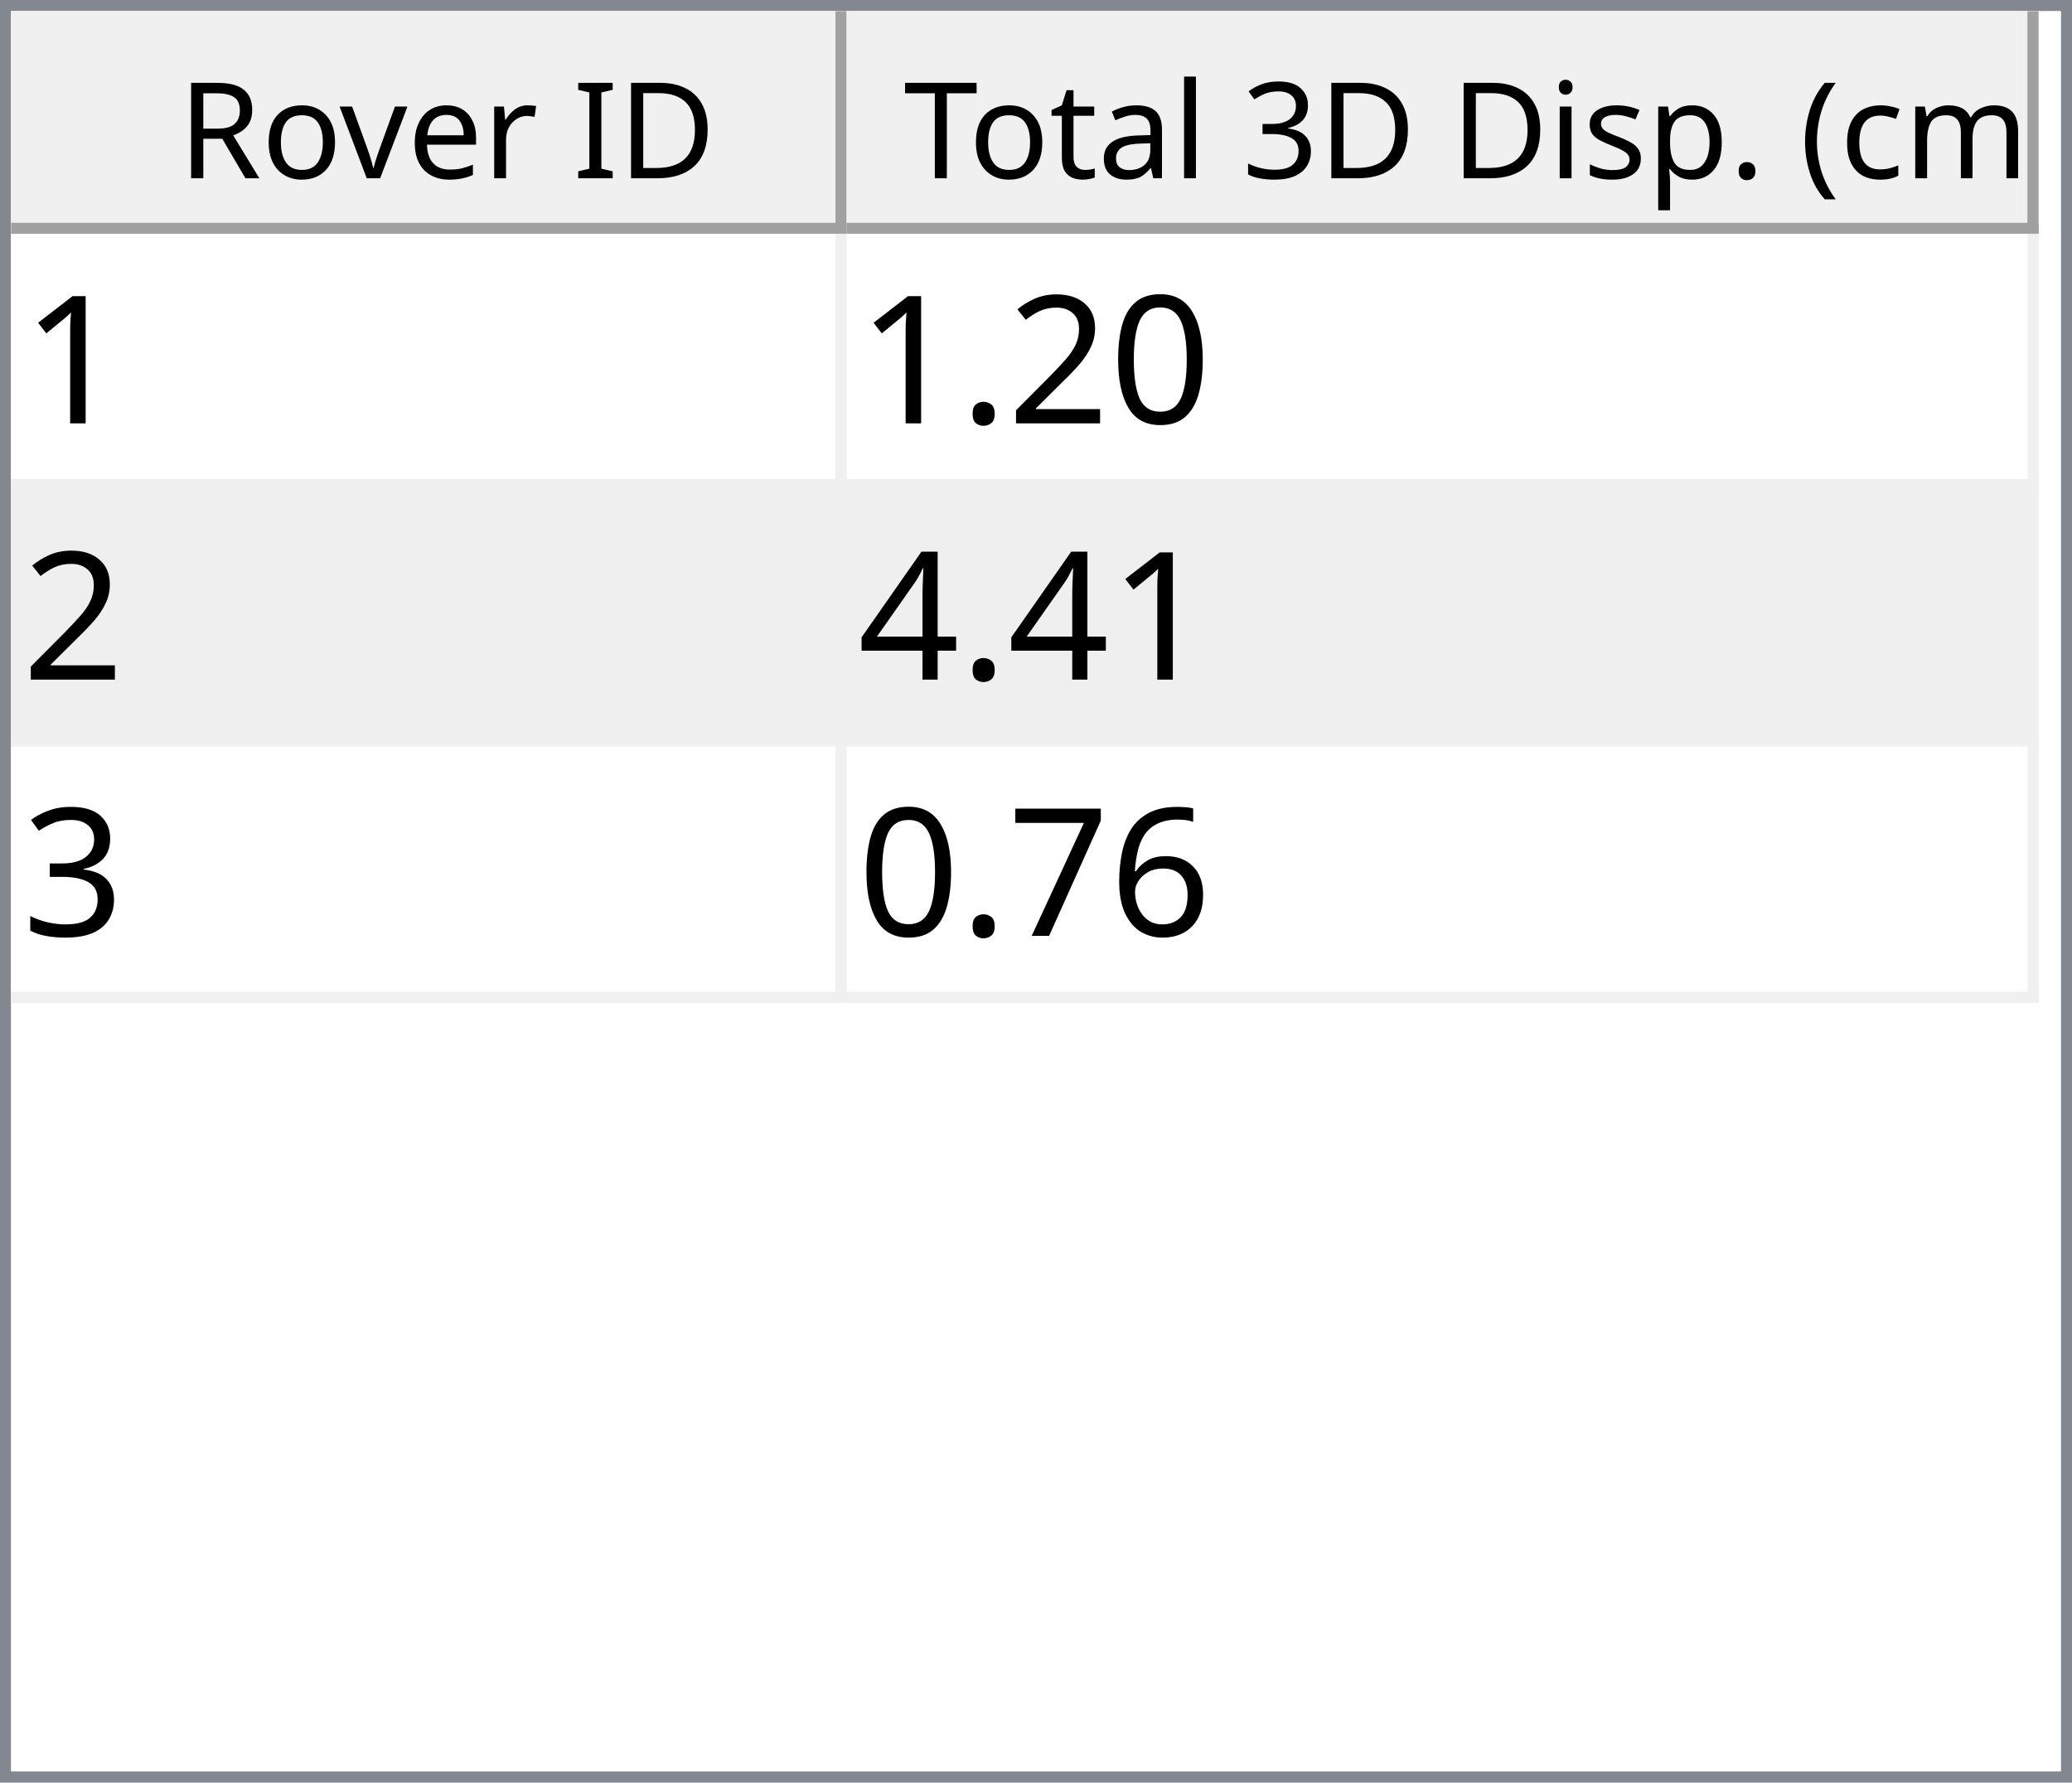
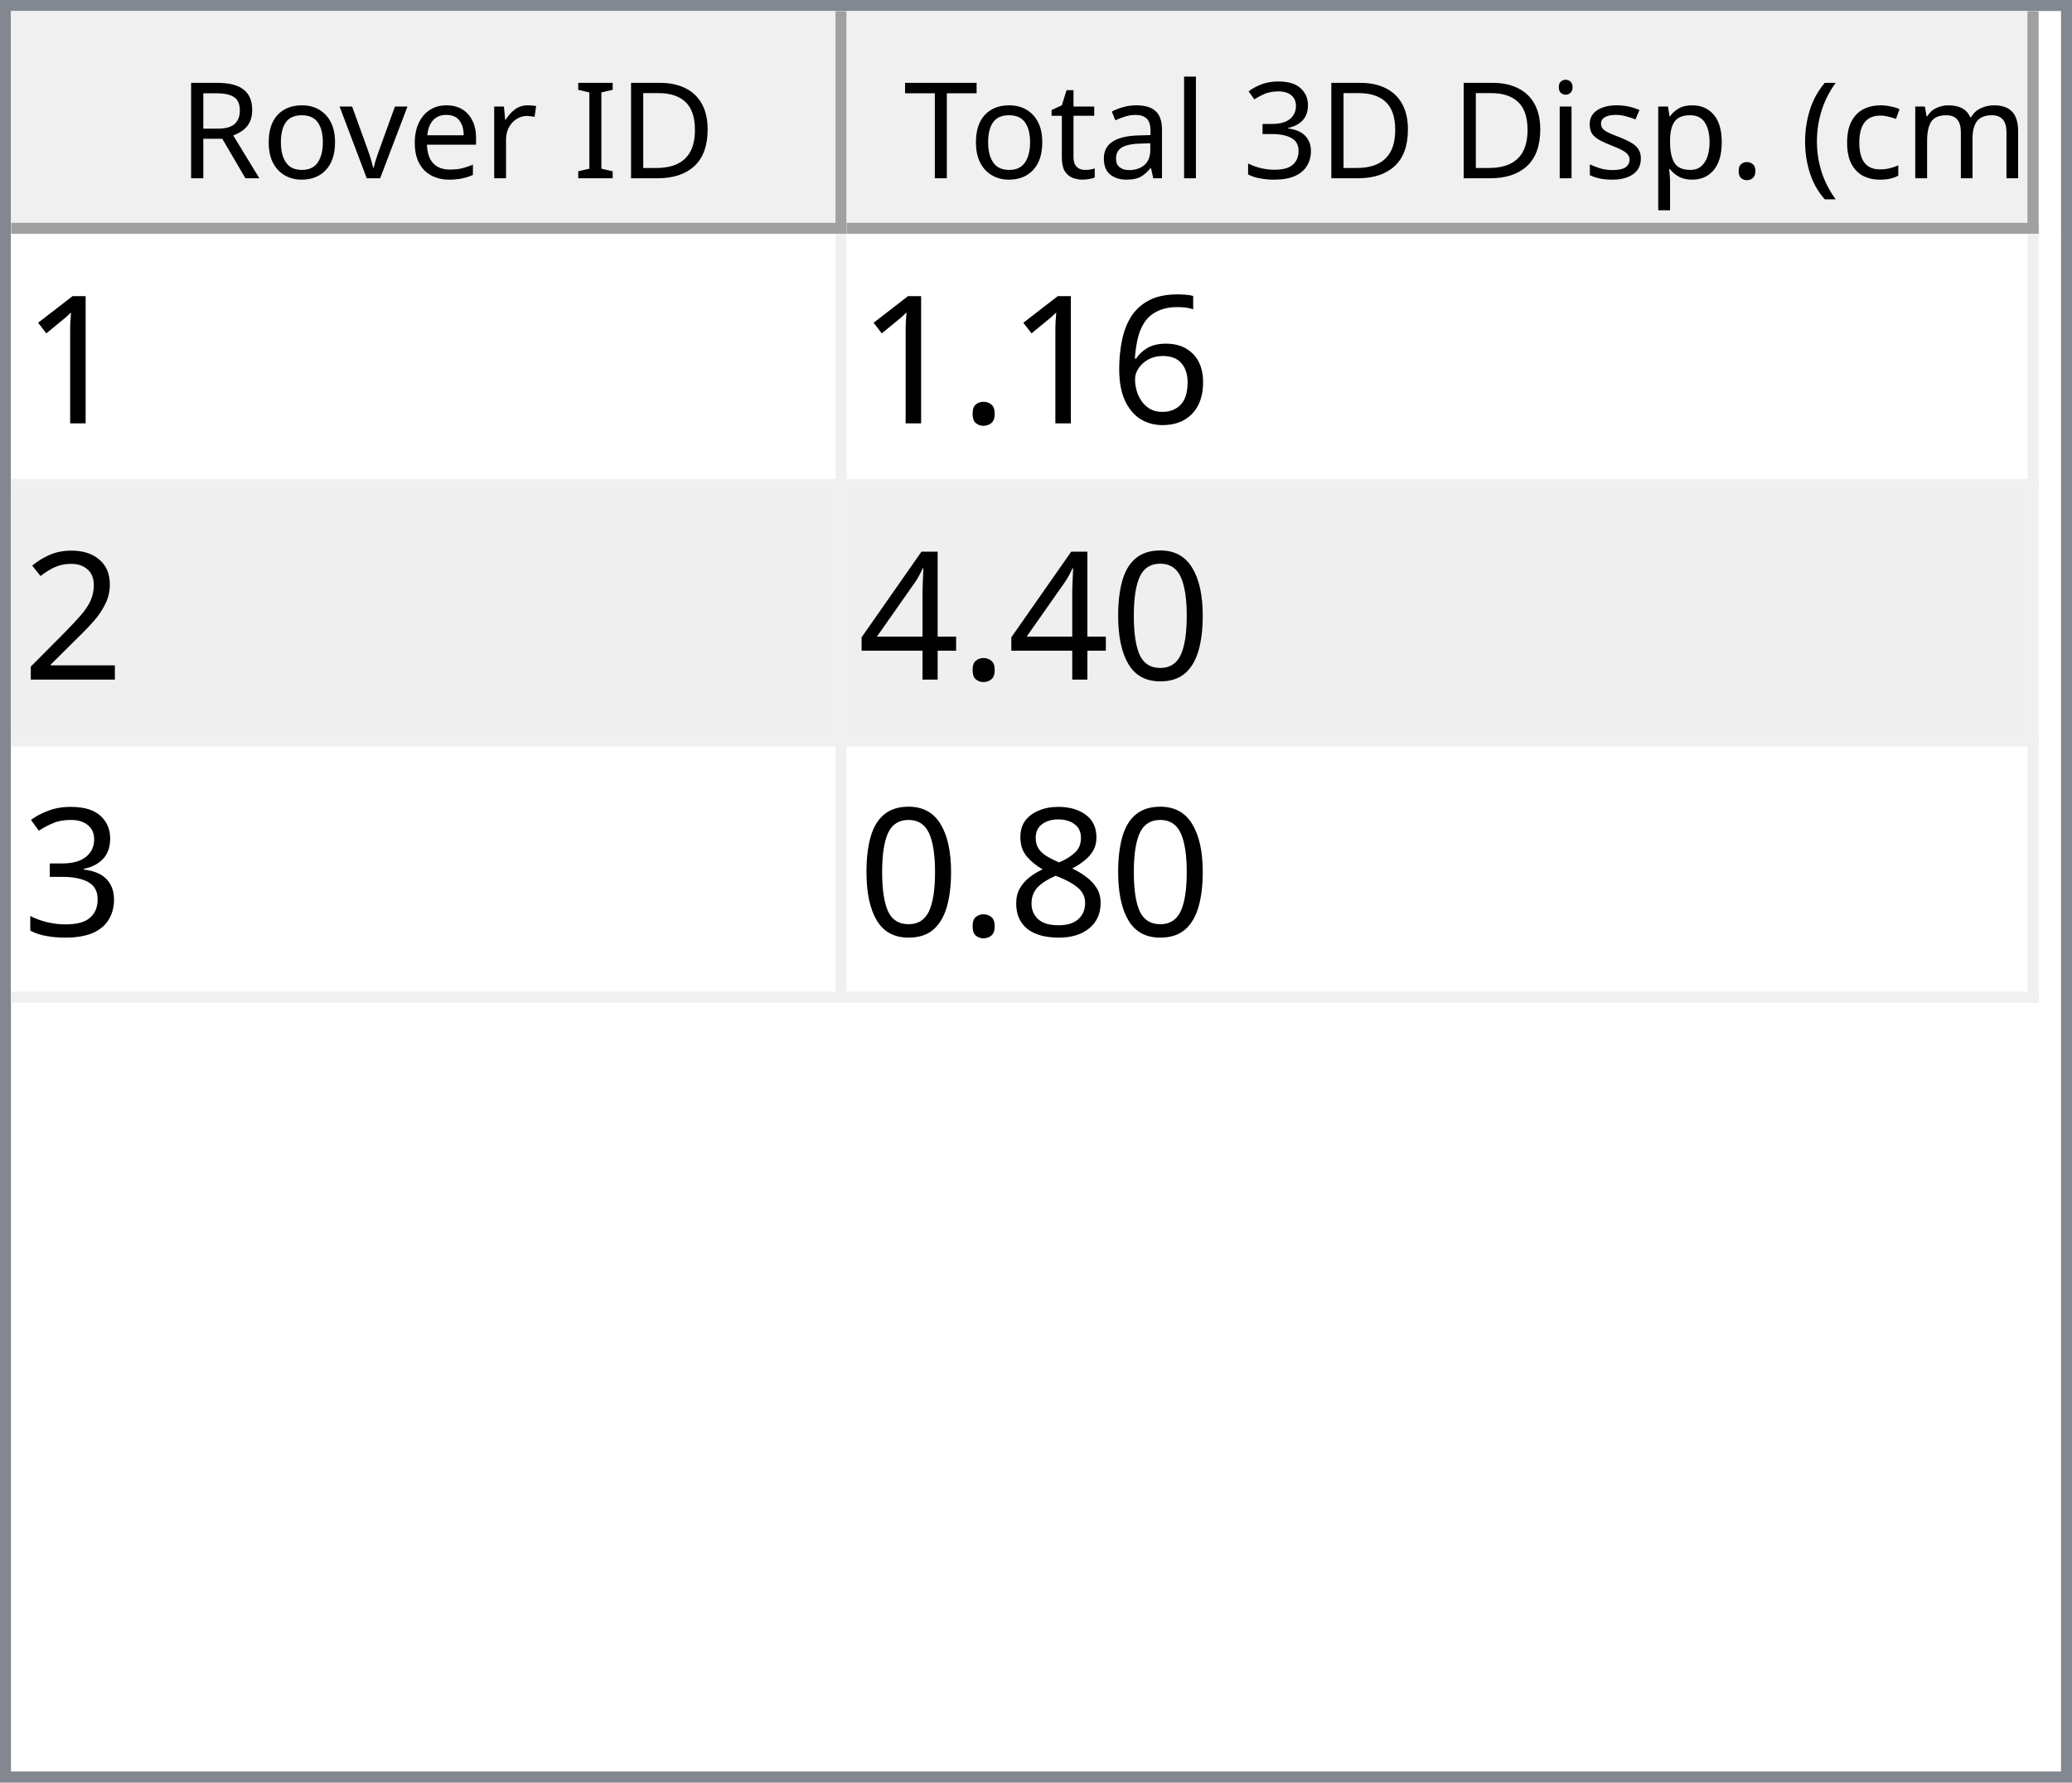
<svg xmlns="http://www.w3.org/2000/svg" style="fill-opacity:1; color-rendering:auto; color-interpolation:auto; text-rendering:auto; stroke:black; stroke-linecap:square; stroke-miterlimit:10; shape-rendering:auto; stroke-opacity:1; fill:black; stroke-dasharray:none; font-weight:normal; stroke-width:1; font-family:'Dialog'; font-style:normal; stroke-linejoin:miter; font-size:12px; stroke-dashoffset:0; image-rendering:auto;" width="186" height="160">
  <defs id="genericDefs" />
  <g>
    <defs id="defs1">
      <clipPath clipPathUnits="userSpaceOnUse" id="clipPath1">
        <path d="M0 0 L186 0 L186 160 L0 160 L0 0 Z" />
      </clipPath>
      <clipPath clipPathUnits="userSpaceOnUse" id="clipPath2">
        <path d="M0 0 L0 160 L186 160 L186 0 Z" />
      </clipPath>
      <clipPath clipPathUnits="userSpaceOnUse" id="clipPath3">
        <path d="M0 0 L0 20 L184 20 L184 0 Z" />
      </clipPath>
      <clipPath clipPathUnits="userSpaceOnUse" id="clipPath4">
        <path d="M0 0 L0 20 L75 20 L75 0 Z" />
      </clipPath>
      <clipPath clipPathUnits="userSpaceOnUse" id="clipPath5">
        <path d="M1 1 L1 19 L74 19 L74 1 Z" />
      </clipPath>
      <clipPath clipPathUnits="userSpaceOnUse" id="clipPath6">
        <path d="M0 0 L0 18 L73 18 L73 0 Z" />
      </clipPath>
      <clipPath clipPathUnits="userSpaceOnUse" id="clipPath7">
        <path d="M-0.5 -0.5 L-0.5 19.5 L74.5 19.5 L74.5 -0.5 Z" />
      </clipPath>
      <clipPath clipPathUnits="userSpaceOnUse" id="clipPath8">
        <path d="M0 0 L0 20 L107 20 L107 0 Z" />
      </clipPath>
      <clipPath clipPathUnits="userSpaceOnUse" id="clipPath9">
        <path d="M1 1 L1 19 L106 19 L106 1 Z" />
      </clipPath>
      <clipPath clipPathUnits="userSpaceOnUse" id="clipPath10">
        <path d="M0 0 L0 18 L105 18 L105 0 Z" />
      </clipPath>
      <clipPath clipPathUnits="userSpaceOnUse" id="clipPath11">
        <path d="M-0.5 -0.5 L-0.5 19.5 L106.5 19.5 L106.5 -0.5 Z" />
      </clipPath>
      <clipPath clipPathUnits="userSpaceOnUse" id="clipPath12">
        <path d="M0 0 L0 138 L184 138 L184 0 Z" />
      </clipPath>
      <clipPath clipPathUnits="userSpaceOnUse" id="clipPath13">
        <path d="M0 0 L0 69 L182 69 L182 0 Z" />
      </clipPath>
      <clipPath clipPathUnits="userSpaceOnUse" id="clipPath14">
        <path d="M-0.5 -0.5 L-0.5 68.5 L181.5 68.5 L181.5 -0.5 Z" />
      </clipPath>
      <clipPath clipPathUnits="userSpaceOnUse" id="clipPath15">
        <path d="M0 0 L0 22 L74 22 L74 0 Z" />
      </clipPath>
      <clipPath clipPathUnits="userSpaceOnUse" id="clipPath16">
        <path d="M0 0 L0 22 L106 22 L106 0 Z" />
      </clipPath>
      <font horiz-adv-x="64.551" id="font1">
        <font-face ascent="107.91" descent="25.098" units-per-em="100" style="font-style:normal; font-family:Segoe UI; font-weight:normal;" />
        <missing-glyph horiz-adv-x="64.551" d="M8.109 0 L8.109 68.266 L56.453 68.266 L56.453 0 L8.109 0 ZM15.328 7.234 L49.219 7.234 L49.219 61.031 L15.328 61.031 L15.328 7.234 Z" />
        <glyph unicode="D" horiz-adv-x="70.117" d="M9.188 0 L9.188 70.016 L28.516 70.016 Q65.531 70.016 65.531 35.891 Q65.531 19.672 55.25 9.836 Q44.969 0 27.734 0 L9.188 0 ZM17.391 62.594 L17.391 7.422 L27.828 7.422 Q41.609 7.422 49.273 14.797 Q56.938 22.172 56.938 35.688 Q56.938 62.594 28.328 62.594 L17.391 62.594 Z" />
        <glyph unicode="I" horiz-adv-x="26.611" d="M17.391 0 L9.188 0 L9.188 70.016 L17.391 70.016 L17.391 0 Z" />
        <glyph unicode=" " horiz-adv-x="27.393" d="" />
        <glyph unicode="r" horiz-adv-x="34.766" d="M34.188 41.891 Q32.078 43.5 28.125 43.5 Q23 43.5 19.555 38.672 Q16.109 33.844 16.109 25.484 L16.109 0 L8.109 0 L8.109 50 L16.109 50 L16.109 39.703 L16.312 39.703 Q18.016 44.969 21.531 47.922 Q25.047 50.875 29.391 50.875 Q32.516 50.875 34.188 50.203 L34.188 41.891 Z" />
        <glyph unicode="e" horiz-adv-x="52.295" d="M48.297 23 L12.984 23 Q13.188 14.656 17.484 10.109 Q21.781 5.562 29.297 5.562 Q37.75 5.562 44.828 11.141 L44.828 3.609 Q38.234 -1.172 27.391 -1.172 Q16.797 -1.172 10.742 5.641 Q4.688 12.453 4.688 24.812 Q4.688 36.469 11.305 43.82 Q17.922 51.172 27.734 51.172 Q37.547 51.172 42.922 44.828 Q48.297 38.484 48.297 27.203 L48.297 23 ZM40.094 29.781 Q40.047 36.719 36.75 40.578 Q33.453 44.438 27.594 44.438 Q21.922 44.438 17.969 40.383 Q14.016 36.328 13.094 29.781 L40.094 29.781 Z" />
        <glyph unicode="v" horiz-adv-x="47.9" d="M47.406 50 L27.484 0 L19.625 0 L0.688 50 L9.469 50 L22.172 13.672 Q23.578 9.672 23.922 6.688 L24.125 6.688 Q24.609 10.453 25.688 13.484 L38.969 50 L47.406 50 Z" />
        <glyph unicode="o" horiz-adv-x="58.594" d="M29 -1.172 Q17.922 -1.172 11.305 5.836 Q4.688 12.844 4.688 24.422 Q4.688 37.016 11.57 44.094 Q18.453 51.172 30.172 51.172 Q41.359 51.172 47.633 44.289 Q53.906 37.406 53.906 25.203 Q53.906 13.234 47.141 6.031 Q40.375 -1.172 29 -1.172 ZM29.594 44.438 Q21.875 44.438 17.383 39.188 Q12.891 33.938 12.891 24.703 Q12.891 15.828 17.43 10.695 Q21.969 5.562 29.594 5.562 Q37.359 5.562 41.531 10.594 Q45.703 15.625 45.703 24.906 Q45.703 34.281 41.531 39.359 Q37.359 44.438 29.594 44.438 Z" />
        <glyph unicode="R" horiz-adv-x="59.814" d="M59.375 0 L49.609 0 L37.891 19.625 Q36.281 22.359 34.766 24.289 Q33.25 26.219 31.664 27.438 Q30.078 28.656 28.25 29.219 Q26.422 29.781 24.125 29.781 L17.391 29.781 L17.391 0 L9.188 0 L9.188 70.016 L30.078 70.016 Q34.672 70.016 38.555 68.867 Q42.438 67.719 45.289 65.375 Q48.141 63.031 49.758 59.547 Q51.375 56.062 51.375 51.375 Q51.375 47.703 50.273 44.656 Q49.172 41.609 47.148 39.211 Q45.125 36.812 42.266 35.133 Q39.406 33.453 35.844 32.516 L35.844 32.328 Q37.594 31.547 38.891 30.547 Q40.188 29.547 41.359 28.18 Q42.531 26.812 43.68 25.078 Q44.828 23.344 46.234 21.047 L59.375 0 ZM17.391 62.594 L17.391 37.203 L28.516 37.203 Q31.594 37.203 34.203 38.133 Q36.812 39.062 38.719 40.797 Q40.625 42.531 41.703 45.047 Q42.781 47.562 42.781 50.688 Q42.781 56.297 39.141 59.445 Q35.5 62.594 28.609 62.594 L17.391 62.594 Z" />
        <glyph unicode=")" horiz-adv-x="30.176" d="M8.297 -15.922 L1.172 -15.922 Q16.406 2.344 16.406 26.812 Q16.406 51.469 1.078 70.016 L8.297 70.016 Q23.531 52.156 23.531 26.703 Q23.531 1.375 8.297 -15.922 Z" />
        <glyph unicode="m" horiz-adv-x="86.133" d="M79.109 0 L71.094 0 L71.094 28.719 Q71.094 37.016 68.531 40.727 Q65.969 44.438 59.906 44.438 Q54.781 44.438 51.195 39.75 Q47.609 35.062 47.609 28.516 L47.609 0 L39.594 0 L39.594 29.688 Q39.594 44.438 28.219 44.438 Q22.953 44.438 19.531 40.016 Q16.109 35.594 16.109 28.516 L16.109 0 L8.109 0 L8.109 50 L16.109 50 L16.109 42.094 L16.312 42.094 Q21.625 51.172 31.844 51.172 Q36.969 51.172 40.773 48.312 Q44.578 45.453 46 40.828 Q51.562 51.172 62.594 51.172 Q79.109 51.172 79.109 30.812 L79.109 0 Z" />
        <glyph unicode="c" horiz-adv-x="46.191" d="M42.188 2.297 Q36.422 -1.172 28.516 -1.172 Q17.828 -1.172 11.258 5.789 Q4.688 12.75 4.688 23.828 Q4.688 36.188 11.766 43.68 Q18.844 51.172 30.672 51.172 Q37.25 51.172 42.281 48.734 L42.281 40.531 Q36.719 44.438 30.375 44.438 Q22.703 44.438 17.797 38.945 Q12.891 33.453 12.891 24.516 Q12.891 15.719 17.508 10.641 Q22.125 5.562 29.891 5.562 Q36.422 5.562 42.188 9.906 L42.188 2.297 Z" />
        <glyph unicode="(" horiz-adv-x="30.176" d="M29.109 -15.922 L21.969 -15.922 Q6.844 1.375 6.844 26.703 Q6.844 52.156 21.969 70.016 L29.203 70.016 Q13.875 51.469 13.875 26.812 Q13.875 2.344 29.109 -15.922 Z" />
        <glyph unicode="." horiz-adv-x="21.68" d="M10.891 -1.078 Q8.641 -1.078 7.055 0.539 Q5.469 2.156 5.469 4.391 Q5.469 6.641 7.055 8.273 Q8.641 9.906 10.891 9.906 Q13.188 9.906 14.797 8.273 Q16.406 6.641 16.406 4.391 Q16.406 2.156 14.797 0.539 Q13.188 -1.078 10.891 -1.078 Z" />
        <glyph unicode="p" horiz-adv-x="58.789" d="M16.312 7.234 L16.109 7.234 L16.109 -23 L8.109 -23 L8.109 50 L16.109 50 L16.109 41.219 L16.312 41.219 Q22.219 51.172 33.594 51.172 Q43.266 51.172 48.688 44.461 Q54.109 37.75 54.109 26.469 Q54.109 13.922 48 6.375 Q41.891 -1.172 31.297 -1.172 Q21.578 -1.172 16.312 7.234 ZM16.109 27.391 L16.109 20.406 Q16.109 14.203 20.141 9.883 Q24.172 5.562 30.375 5.562 Q37.641 5.562 41.773 11.133 Q45.906 16.703 45.906 26.609 Q45.906 34.969 42.047 39.703 Q38.188 44.438 31.594 44.438 Q24.609 44.438 20.359 39.578 Q16.109 34.719 16.109 27.391 Z" />
        <glyph unicode="s" horiz-adv-x="42.432" d="M5.078 1.812 L5.078 10.406 Q11.625 5.562 19.484 5.562 Q30.031 5.562 30.031 12.594 Q30.031 14.594 29.125 15.992 Q28.219 17.391 26.68 18.461 Q25.141 19.531 23.07 20.383 Q21 21.234 18.609 22.172 Q15.281 23.484 12.766 24.828 Q10.25 26.172 8.57 27.859 Q6.891 29.547 6.031 31.695 Q5.172 33.844 5.172 36.719 Q5.172 40.234 6.789 42.945 Q8.406 45.656 11.086 47.484 Q13.766 49.312 17.211 50.242 Q20.656 51.172 24.312 51.172 Q30.812 51.172 35.938 48.922 L35.938 40.828 Q30.422 44.438 23.25 44.438 Q21 44.438 19.195 43.922 Q17.391 43.406 16.094 42.477 Q14.797 41.547 14.086 40.258 Q13.375 38.969 13.375 37.406 Q13.375 35.453 14.086 34.133 Q14.797 32.812 16.164 31.789 Q17.531 30.766 19.484 29.938 Q21.438 29.109 23.922 28.125 Q27.25 26.859 29.883 25.516 Q32.516 24.172 34.375 22.484 Q36.234 20.797 37.234 18.602 Q38.234 16.406 38.234 13.375 Q38.234 9.672 36.602 6.938 Q34.969 4.203 32.234 2.398 Q29.5 0.594 25.93 -0.289 Q22.359 -1.172 18.453 -1.172 Q10.75 -1.172 5.078 1.812 Z" />
        <glyph unicode="i" horiz-adv-x="24.219" d="M12.203 62.703 Q10.062 62.703 8.547 64.164 Q7.031 65.625 7.031 67.875 Q7.031 70.125 8.547 71.609 Q10.062 73.094 12.203 73.094 Q14.406 73.094 15.945 71.609 Q17.484 70.125 17.484 67.875 Q17.484 65.719 15.945 64.211 Q14.406 62.703 12.203 62.703 ZM16.109 0 L8.109 0 L8.109 50 L16.109 50 L16.109 0 Z" />
        <glyph unicode="3" horiz-adv-x="53.906" d="M46.531 19.828 Q46.531 15.094 44.75 11.211 Q42.969 7.328 39.719 4.57 Q36.469 1.812 31.93 0.297 Q27.391 -1.219 21.922 -1.219 Q11.922 -1.219 6 2.594 L6 11.188 Q13.094 5.609 22.219 5.609 Q25.875 5.609 28.828 6.539 Q31.781 7.469 33.906 9.227 Q36.031 10.984 37.18 13.477 Q38.328 15.969 38.328 19.094 Q38.328 32.812 18.797 32.812 L12.984 32.812 L12.984 39.594 L18.5 39.594 Q35.797 39.594 35.797 52.484 Q35.797 64.406 22.609 64.406 Q15.188 64.406 8.688 59.422 L8.688 67.188 Q15.375 71.188 24.609 71.188 Q29 71.188 32.57 69.969 Q36.141 68.75 38.68 66.555 Q41.219 64.359 42.609 61.281 Q44 58.203 44 54.5 Q44 40.672 30.031 36.719 L30.031 36.531 Q33.594 36.141 36.625 34.797 Q39.656 33.453 41.852 31.305 Q44.047 29.156 45.289 26.25 Q46.531 23.344 46.531 19.828 Z" />
        <glyph unicode="l" horiz-adv-x="24.219" d="M16.109 0 L8.109 0 L8.109 74.031 L16.109 74.031 L16.109 0 Z" />
        <glyph unicode="a" horiz-adv-x="50.879" d="M43.891 0 L35.891 0 L35.891 7.812 L35.688 7.812 Q30.469 -1.172 20.312 -1.172 Q12.844 -1.172 8.617 2.781 Q4.391 6.734 4.391 13.281 Q4.391 27.297 20.906 29.594 L35.891 31.688 Q35.891 44.438 25.594 44.438 Q16.547 44.438 9.281 38.281 L9.281 46.484 Q16.656 51.172 26.266 51.172 Q43.891 51.172 43.891 32.516 L43.891 0 ZM35.891 25.297 L23.828 23.641 Q18.266 22.859 15.43 20.875 Q12.594 18.891 12.594 13.875 Q12.594 10.203 15.211 7.883 Q17.828 5.562 22.172 5.562 Q28.125 5.562 32.008 9.742 Q35.891 13.922 35.891 20.312 L35.891 25.297 Z" />
        <glyph unicode="t" horiz-adv-x="33.887" d="M31.297 0.484 Q28.469 -1.078 23.828 -1.078 Q10.688 -1.078 10.688 13.578 L10.688 43.172 L2.094 43.172 L2.094 50 L10.688 50 L10.688 62.203 L18.703 64.797 L18.703 50 L31.297 50 L31.297 43.172 L18.703 43.172 L18.703 14.984 Q18.703 9.969 20.414 7.82 Q22.125 5.672 26.078 5.672 Q29.109 5.672 31.297 7.328 L31.297 0.484 Z" />
        <glyph unicode="T" horiz-adv-x="52.393" d="M50.594 62.594 L30.375 62.594 L30.375 0 L22.172 0 L22.172 62.594 L2 62.594 L2 70.016 L50.594 70.016 L50.594 62.594 Z" />
      </font>
      <font horiz-adv-x="75.0" id="font2">
        <font-face ascent="100.537" descent="21.973" units-per-em="100" style="font-style:normal; font-family:sans-serif; font-weight:normal;" />
        <missing-glyph horiz-adv-x="75.0" d="M12.5 0 L12.5 62.5 L62.5 62.5 L62.5 0 L12.5 0 ZM14.062 1.562 L60.938 1.562 L60.938 60.938 L14.062 60.938 L14.062 1.562 Z" />
        <glyph unicode="1" horiz-adv-x="55.615" d="M37.25 0 L28.469 0 L28.469 56 Q25.297 52.984 20.141 49.953 Q14.984 46.922 10.891 45.406 L10.891 53.906 Q18.266 57.375 23.781 62.305 Q29.297 67.234 31.594 71.875 L37.25 71.875 L37.25 0 Z" />
+         <glyph unicode="6" horiz-adv-x="55.615" d="M49.75 54.047 L41.016 53.375 Q39.844 58.547 37.703 60.891 Q34.125 64.656 28.906 64.656 Q24.703 64.656 21.531 62.312 Q17.391 59.281 14.992 53.469 Q12.594 47.656 12.5 36.922 Q15.672 41.75 20.266 44.094 Q24.859 46.438 29.891 46.438 Q38.672 46.438 44.852 39.969 Q51.031 33.5 51.031 23.25 Q51.031 16.5 48.125 10.719 Q45.219 4.938 40.141 1.859 Q35.062 -1.219 28.609 -1.219 Q17.625 -1.219 10.695 6.859 Q3.766 14.938 3.766 33.5 Q3.766 54.25 11.422 63.672 Q18.109 71.875 29.438 71.875 Q37.891 71.875 43.289 67.141 Q48.688 62.406 49.75 54.047 ZM13.875 23.188 Q13.875 18.656 15.797 14.508 Q17.719 10.359 21.188 8.18 Q24.656 6 28.469 6 Q34.031 6 38.039 10.492 Q42.047 14.984 42.047 22.703 Q42.047 30.125 38.086 34.398 Q34.125 38.672 28.125 38.672 Q22.172 38.672 18.023 34.398 Q13.875 30.125 13.875 23.188 Z" />
+         <glyph unicode="." horiz-adv-x="27.783" d="M9.078 0 L9.078 10.016 L19.094 10.016 L19.094 0 L9.078 0 Z" />
+         <glyph unicode="2" horiz-adv-x="55.615" d="M50.344 8.453 L50.344 0 L3.031 0 Q2.938 3.172 4.047 6.109 Q5.859 10.938 9.836 15.625 Q13.812 20.312 21.344 26.469 Q33.016 36.031 37.117 41.625 Q41.219 47.219 41.219 52.203 Q41.219 57.422 37.477 61.008 Q33.734 64.594 27.734 64.594 Q21.391 64.594 17.578 60.789 Q13.766 56.984 13.719 50.25 L4.688 51.172 Q5.609 61.281 11.664 66.578 Q17.719 71.875 27.938 71.875 Q38.234 71.875 44.242 66.164 Q50.25 60.453 50.25 52 Q50.25 47.703 48.492 43.555 Q46.734 39.406 42.656 34.812 Q38.578 30.219 29.109 22.219 Q21.188 15.578 18.945 13.211 Q16.703 10.844 15.234 8.453 L50.344 8.453 Z" />
        <glyph unicode="0" horiz-adv-x="55.615" d="M4.156 35.297 Q4.156 48 6.766 55.742 Q9.375 63.484 14.523 67.68 Q19.672 71.875 27.484 71.875 Q33.25 71.875 37.594 69.555 Q41.938 67.234 44.773 62.867 Q47.609 58.5 49.219 52.227 Q50.828 45.953 50.828 35.297 Q50.828 22.703 48.242 14.969 Q45.656 7.234 40.508 3.008 Q35.359 -1.219 27.484 -1.219 Q17.141 -1.219 11.234 6.203 Q4.156 15.141 4.156 35.297 ZM13.188 35.297 Q13.188 17.672 17.312 11.836 Q21.438 6 27.484 6 Q33.547 6 37.672 11.859 Q41.797 17.719 41.797 35.297 Q41.797 52.984 37.672 58.789 Q33.547 64.594 27.391 64.594 Q21.344 64.594 17.719 59.469 Q13.188 52.938 13.188 35.297 Z" />
-         <glyph unicode="2" horiz-adv-x="55.615" d="M50.344 8.453 L50.344 0 L3.031 0 Q2.938 3.172 4.047 6.109 Q5.859 10.938 9.836 15.625 Q13.812 20.312 21.344 26.469 Q33.016 36.031 37.117 41.625 Q41.219 47.219 41.219 52.203 Q41.219 57.422 37.477 61.008 Q33.734 64.594 27.734 64.594 Q21.391 64.594 17.578 60.789 Q13.766 56.984 13.719 50.25 L4.688 51.172 Q5.609 61.281 11.664 66.578 Q17.719 71.875 27.938 71.875 Q38.234 71.875 44.242 66.164 Q50.25 60.453 50.25 52 Q50.25 47.703 48.492 43.555 Q46.734 39.406 42.656 34.812 Q38.578 30.219 29.109 22.219 Q21.188 15.578 18.945 13.211 Q16.703 10.844 15.234 8.453 L50.344 8.453 Z" />
-         <glyph unicode="." horiz-adv-x="27.783" d="M9.078 0 L9.078 10.016 L19.094 10.016 L19.094 0 L9.078 0 Z" />
        <glyph unicode="4" horiz-adv-x="55.615" d="M32.328 0 L32.328 17.141 L1.266 17.141 L1.266 25.203 L33.938 71.578 L41.109 71.578 L41.109 25.203 L50.781 25.203 L50.781 17.141 L41.109 17.141 L41.109 0 L32.328 0 ZM32.328 25.203 L32.328 57.469 L9.906 25.203 L32.328 25.203 Z" />
        <glyph unicode="3" horiz-adv-x="55.615" d="M4.203 18.891 L12.984 20.062 Q14.5 12.594 18.141 9.297 Q21.781 6 27 6 Q33.203 6 37.477 10.297 Q41.75 14.594 41.75 20.953 Q41.75 27 37.797 30.93 Q33.844 34.859 27.734 34.859 Q25.25 34.859 21.531 33.891 L22.516 41.609 Q23.391 41.5 23.922 41.5 Q29.547 41.5 34.039 44.43 Q38.531 47.359 38.531 53.469 Q38.531 58.297 35.258 61.477 Q31.984 64.656 26.812 64.656 Q21.688 64.656 18.266 61.43 Q14.844 58.203 13.875 51.766 L5.078 53.328 Q6.688 62.156 12.398 67.016 Q18.109 71.875 26.609 71.875 Q32.469 71.875 37.398 69.359 Q42.328 66.844 44.945 62.5 Q47.562 58.156 47.562 53.266 Q47.562 48.641 45.07 44.828 Q42.578 41.016 37.703 38.766 Q44.047 37.312 47.562 32.695 Q51.078 28.078 51.078 21.141 Q51.078 11.766 44.242 5.25 Q37.406 -1.266 26.953 -1.266 Q17.531 -1.266 11.305 4.352 Q5.078 9.969 4.203 18.891 Z" />
-         <glyph unicode="6" horiz-adv-x="55.615" d="M49.75 54.047 L41.016 53.375 Q39.844 58.547 37.703 60.891 Q34.125 64.656 28.906 64.656 Q24.703 64.656 21.531 62.312 Q17.391 59.281 14.992 53.469 Q12.594 47.656 12.5 36.922 Q15.672 41.75 20.266 44.094 Q24.859 46.438 29.891 46.438 Q38.672 46.438 44.852 39.969 Q51.031 33.5 51.031 23.25 Q51.031 16.5 48.125 10.719 Q45.219 4.938 40.141 1.859 Q35.062 -1.219 28.609 -1.219 Q17.625 -1.219 10.695 6.859 Q3.766 14.938 3.766 33.5 Q3.766 54.25 11.422 63.672 Q18.109 71.875 29.438 71.875 Q37.891 71.875 43.289 67.141 Q48.688 62.406 49.75 54.047 ZM13.875 23.188 Q13.875 18.656 15.797 14.508 Q17.719 10.359 21.188 8.18 Q24.656 6 28.469 6 Q34.031 6 38.039 10.492 Q42.047 14.984 42.047 22.703 Q42.047 30.125 38.086 34.398 Q34.125 38.672 28.125 38.672 Q22.172 38.672 18.023 34.398 Q13.875 30.125 13.875 23.188 Z" />
-         <glyph unicode="7" horiz-adv-x="55.615" d="M4.734 62.203 L4.734 70.656 L51.078 70.656 L51.078 63.812 Q44.234 56.547 37.523 44.484 Q30.812 32.422 27.156 19.672 Q24.516 10.688 23.781 0 L14.75 0 Q14.891 8.453 18.062 20.414 Q21.234 32.375 27.172 43.484 Q33.109 54.594 39.797 62.203 L4.734 62.203 Z" />
+         <glyph unicode="8" horiz-adv-x="55.615" d="M17.672 38.812 Q12.203 40.828 9.57 44.539 Q6.938 48.25 6.938 53.422 Q6.938 61.234 12.555 66.555 Q18.172 71.875 27.484 71.875 Q36.859 71.875 42.578 66.43 Q48.297 60.984 48.297 53.172 Q48.297 48.188 45.68 44.508 Q43.062 40.828 37.75 38.812 Q44.344 36.672 47.781 31.883 Q51.219 27.094 51.219 20.453 Q51.219 11.281 44.727 5.031 Q38.234 -1.219 27.641 -1.219 Q17.047 -1.219 10.547 5.055 Q4.047 11.328 4.047 20.703 Q4.047 27.688 7.594 32.398 Q11.141 37.109 17.672 38.812 ZM15.922 53.719 Q15.922 48.641 19.195 45.414 Q22.469 42.188 27.688 42.188 Q32.766 42.188 36.016 45.383 Q39.266 48.578 39.266 53.219 Q39.266 58.062 35.914 61.359 Q32.562 64.656 27.594 64.656 Q22.562 64.656 19.242 61.43 Q15.922 58.203 15.922 53.719 ZM13.094 20.656 Q13.094 16.891 14.875 13.375 Q16.656 9.859 20.172 7.93 Q23.688 6 27.734 6 Q34.031 6 38.133 10.055 Q42.234 14.109 42.234 20.359 Q42.234 26.703 38.016 30.859 Q33.797 35.016 27.438 35.016 Q21.234 35.016 17.164 30.914 Q13.094 26.812 13.094 20.656 Z" />
      </font>
    </defs>
    <g style="fill:white; stroke:white;">
      <rect x="0" y="0" width="186" style="clip-path:url(#clipPath1); stroke:none;" height="160" />
    </g>
    <g style="fill:white; text-rendering:optimizeSpeed; color-rendering:optimizeSpeed; image-rendering:optimizeSpeed; shape-rendering:crispEdges; stroke:white; color-interpolation:sRGB;">
      <rect x="0" width="186" height="160" y="0" style="stroke:none;" />
      <path style="stroke:none;" d="M0 160 L186 160 L186 0 L0 0 Z" />
    </g>
    <g style="fill:rgb(240,240,240); font-family:'Segoe UI'; stroke:rgb(240,240,240);">
      <rect x="0" y="0" width="186" style="clip-path:url(#clipPath2); stroke:none;" height="160" />
    </g>
    <g style="fill:rgb(130,135,144); font-family:'Segoe UI'; stroke:rgb(130,135,144);">
      <path d="M0 0 L186 0 L186 160 L0 160 L0 0 ZM1 1 L185 1 L185 159 L1 159 L1 1 Z" style="fill-rule:evenodd; clip-path:url(#clipPath2); stroke:none;" />
    </g>
    <g style="fill:white; font-family:'Segoe UI'; stroke:white;" transform="translate(1,1)">
      <rect x="0" y="0" width="184" style="clip-path:url(#clipPath3); stroke:none;" height="20" />
    </g>
    <g style="fill:rgb(240,240,240); font-family:'Segoe UI'; stroke:rgb(240,240,240);" transform="translate(1,1)">
      <rect x="0" y="0" width="75" style="clip-path:url(#clipPath4); stroke:none;" height="20" />
    </g>
    <g style="font-family:'Segoe UI';" transform="translate(2,2)">
      <text x="14" xml:space="preserve" y="14" style="clip-path:url(#clipPath6); stroke:none;">Rover ID</text>
    </g>
    <g style="fill:rgb(160,160,160); font-family:'Segoe UI'; stroke:rgb(160,160,160); stroke-linejoin:bevel;" transform="translate(1.5,1.5)">
      <line x1="74" x2="74" y1="0" style="fill:none; clip-path:url(#clipPath7);" y2="19" />
    </g>
    <g style="fill:rgb(160,160,160); font-family:'Segoe UI'; stroke:rgb(160,160,160); stroke-linejoin:bevel;" transform="matrix(1,0,0,1,1,1) translate(0.5,0.5)">
      <line x1="0" x2="74" y1="19" style="fill:none; clip-path:url(#clipPath7);" y2="19" />
    </g>
    <g style="fill:rgb(240,240,240); font-family:'Segoe UI'; stroke:rgb(240,240,240);" transform="translate(76,1)">
      <rect x="0" y="0" width="107" style="clip-path:url(#clipPath8); stroke:none;" height="20" />
    </g>
    <g style="font-family:'Segoe UI';" transform="translate(77,2)">
      <text x="1" xml:space="preserve" y="14" style="clip-path:url(#clipPath10); stroke:none;"> Total 3D Disp. (cm)</text>
    </g>
    <g style="fill:rgb(160,160,160); font-family:'Segoe UI'; stroke:rgb(160,160,160); stroke-linejoin:bevel;" transform="translate(76.5,1.5)">
      <line x1="106" x2="106" y1="0" style="fill:none; clip-path:url(#clipPath11);" y2="19" />
    </g>
    <g style="fill:rgb(160,160,160); font-family:'Segoe UI'; stroke:rgb(160,160,160); stroke-linejoin:bevel;" transform="matrix(1,0,0,1,76,1) translate(0.5,0.5)">
      <line x1="0" x2="106" y1="19" style="fill:none; clip-path:url(#clipPath11);" y2="19" />
    </g>
    <g style="fill:white; font-family:'Segoe UI'; stroke:white;" transform="translate(1,21)">
      <rect x="0" y="0" width="184" style="clip-path:url(#clipPath12); stroke:none;" height="138" />
    </g>
    <g style="fill:rgb(240,240,240); font-size:16px; font-family:sans-serif; stroke:rgb(240,240,240);" transform="translate(1,21)">
      <rect x="0" y="0" width="182" style="clip-path:url(#clipPath13); stroke:none;" height="69" />
      <line transform="translate(0.5,0.5)" x1="0" x2="181" y1="22" style="clip-path:url(#clipPath14); fill:none; stroke-linejoin:bevel;" y2="22" />
    </g>
    <g transform="matrix(1,0,0,1,1,21) translate(0.5,0.5)" style="fill:rgb(240,240,240); font-size:16px; font-family:sans-serif; stroke:rgb(240,240,240); stroke-linejoin:bevel;">
      <line x1="0" x2="181" y1="45" style="fill:none; clip-path:url(#clipPath14);" y2="45" />
    </g>
    <g transform="matrix(1,0,0,1,1,21) translate(0.5,0.5)" style="fill:rgb(240,240,240); font-size:16px; font-family:sans-serif; stroke:rgb(240,240,240); stroke-linejoin:bevel;">
      <line x1="0" x2="181" y1="68" style="fill:none; clip-path:url(#clipPath14);" y2="68" />
    </g>
    <g transform="matrix(1,0,0,1,1,21) translate(0.5,0.5)" style="fill:rgb(240,240,240); font-size:16px; font-family:sans-serif; stroke:rgb(240,240,240); stroke-linejoin:bevel;">
      <line x1="74" x2="74" y1="0" style="fill:none; clip-path:url(#clipPath14);" y2="68" />
    </g>
    <g transform="matrix(1,0,0,1,1,21) translate(0.5,0.5)" style="fill:rgb(240,240,240); font-size:16px; font-family:sans-serif; stroke:rgb(240,240,240); stroke-linejoin:bevel;">
      <line x1="181" x2="181" y1="0" style="fill:none; clip-path:url(#clipPath14);" y2="68" />
    </g>
    <g style="fill:white; font-size:16px; font-family:sans-serif; stroke:white;" transform="matrix(1,0,0,1,1,21)">
      <rect x="0" y="0" width="74" style="clip-path:url(#clipPath15); stroke:none;" height="22" />
      <text x="1" y="17" style="fill:black; clip-path:url(#clipPath15); stroke:none;" xml:space="preserve">1</text>
    </g>
    <g style="fill:white; font-size:16px; font-family:sans-serif; stroke:white;" transform="matrix(1,0,0,1,1,21) translate(75,0)">
      <rect x="0" y="0" width="106" style="clip-path:url(#clipPath16); stroke:none;" height="22" />
-       <text x="1" y="17" style="fill:black; clip-path:url(#clipPath16); stroke:none;" xml:space="preserve">1.20</text>
+       <text x="1" y="17" style="fill:black; clip-path:url(#clipPath16); stroke:none;" xml:space="preserve">1.16</text>
    </g>
    <g style="fill:rgb(239,239,239); font-size:16px; font-family:sans-serif; stroke:rgb(239,239,239);" transform="matrix(1,0,0,1,1,21) translate(0,23)">
      <rect x="0" y="0" width="74" style="clip-path:url(#clipPath15); stroke:none;" height="22" />
      <text x="1" y="17" style="fill:black; clip-path:url(#clipPath15); stroke:none;" xml:space="preserve">2</text>
    </g>
    <g style="fill:rgb(239,239,239); font-size:16px; font-family:sans-serif; stroke:rgb(239,239,239);" transform="matrix(1,0,0,1,1,21) translate(75,23)">
      <rect x="0" y="0" width="106" style="clip-path:url(#clipPath16); stroke:none;" height="22" />
-       <text x="1" y="17" style="fill:black; clip-path:url(#clipPath16); stroke:none;" xml:space="preserve">4.41</text>
+       <text x="1" y="17" style="fill:black; clip-path:url(#clipPath16); stroke:none;" xml:space="preserve">4.40</text>
    </g>
    <g style="fill:white; font-size:16px; font-family:sans-serif; stroke:white;" transform="matrix(1,0,0,1,1,21) translate(0,46)">
      <rect x="0" y="0" width="74" style="clip-path:url(#clipPath15); stroke:none;" height="22" />
      <text x="1" y="17" style="fill:black; clip-path:url(#clipPath15); stroke:none;" xml:space="preserve">3</text>
    </g>
    <g style="fill:white; font-size:16px; font-family:sans-serif; stroke:white;" transform="matrix(1,0,0,1,1,21) translate(75,46)">
      <rect x="0" y="0" width="106" style="clip-path:url(#clipPath16); stroke:none;" height="22" />
-       <text x="1" y="17" style="fill:black; clip-path:url(#clipPath16); stroke:none;" xml:space="preserve">0.76</text>
+       <text x="1" y="17" style="fill:black; clip-path:url(#clipPath16); stroke:none;" xml:space="preserve">0.80</text>
    </g>
  </g>
</svg>
